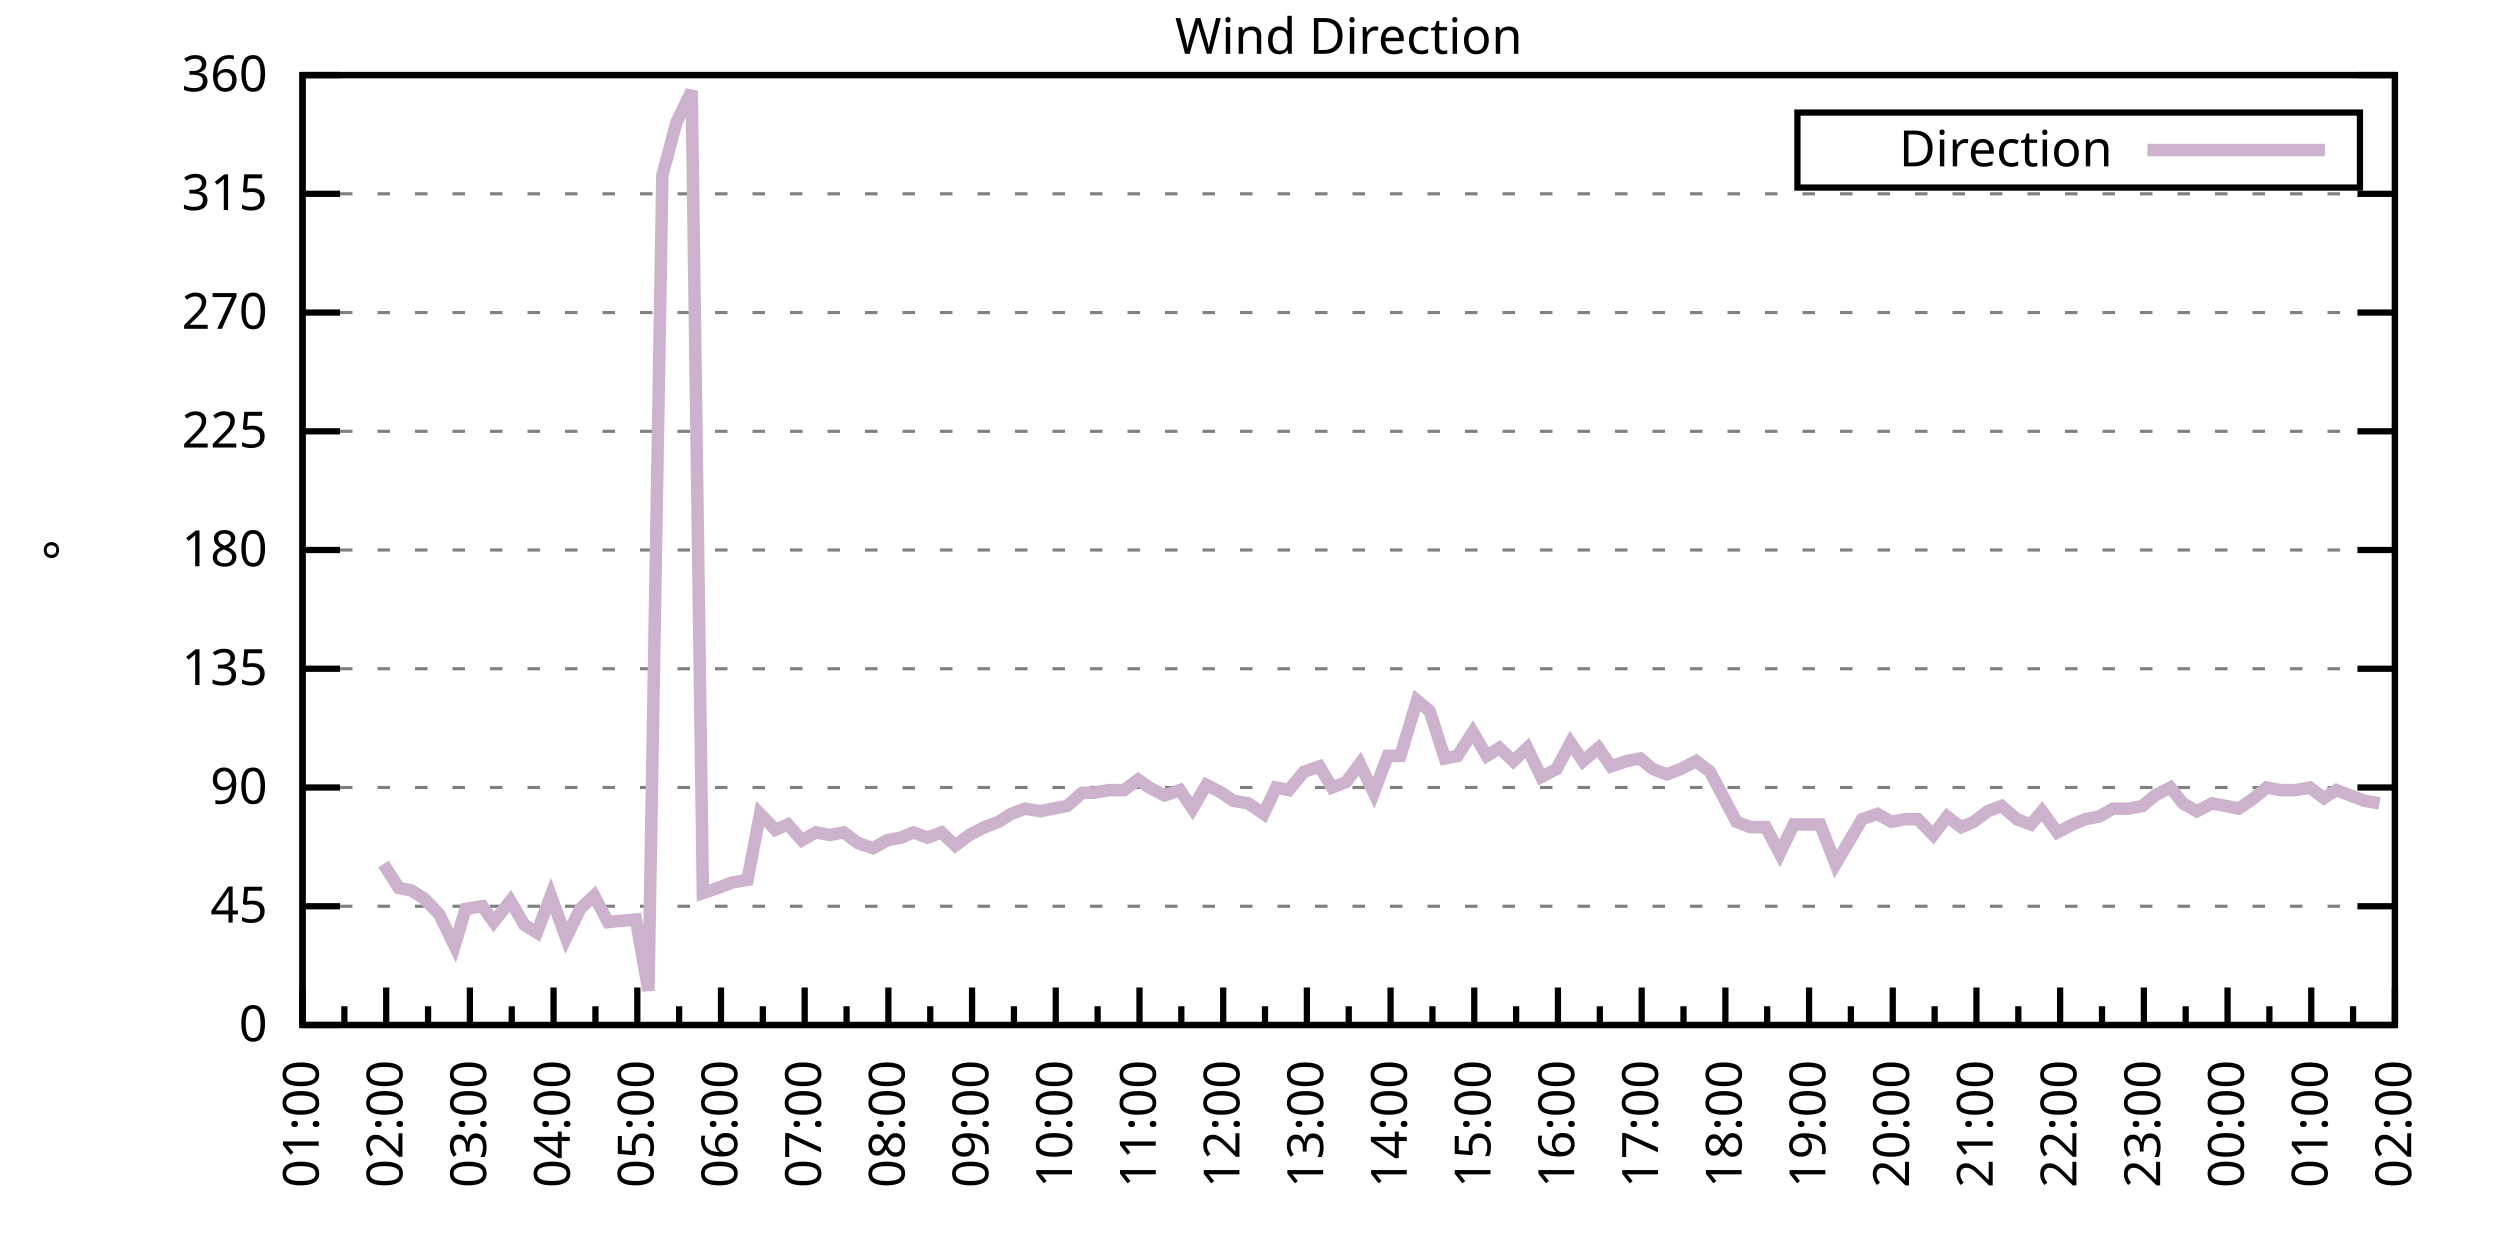
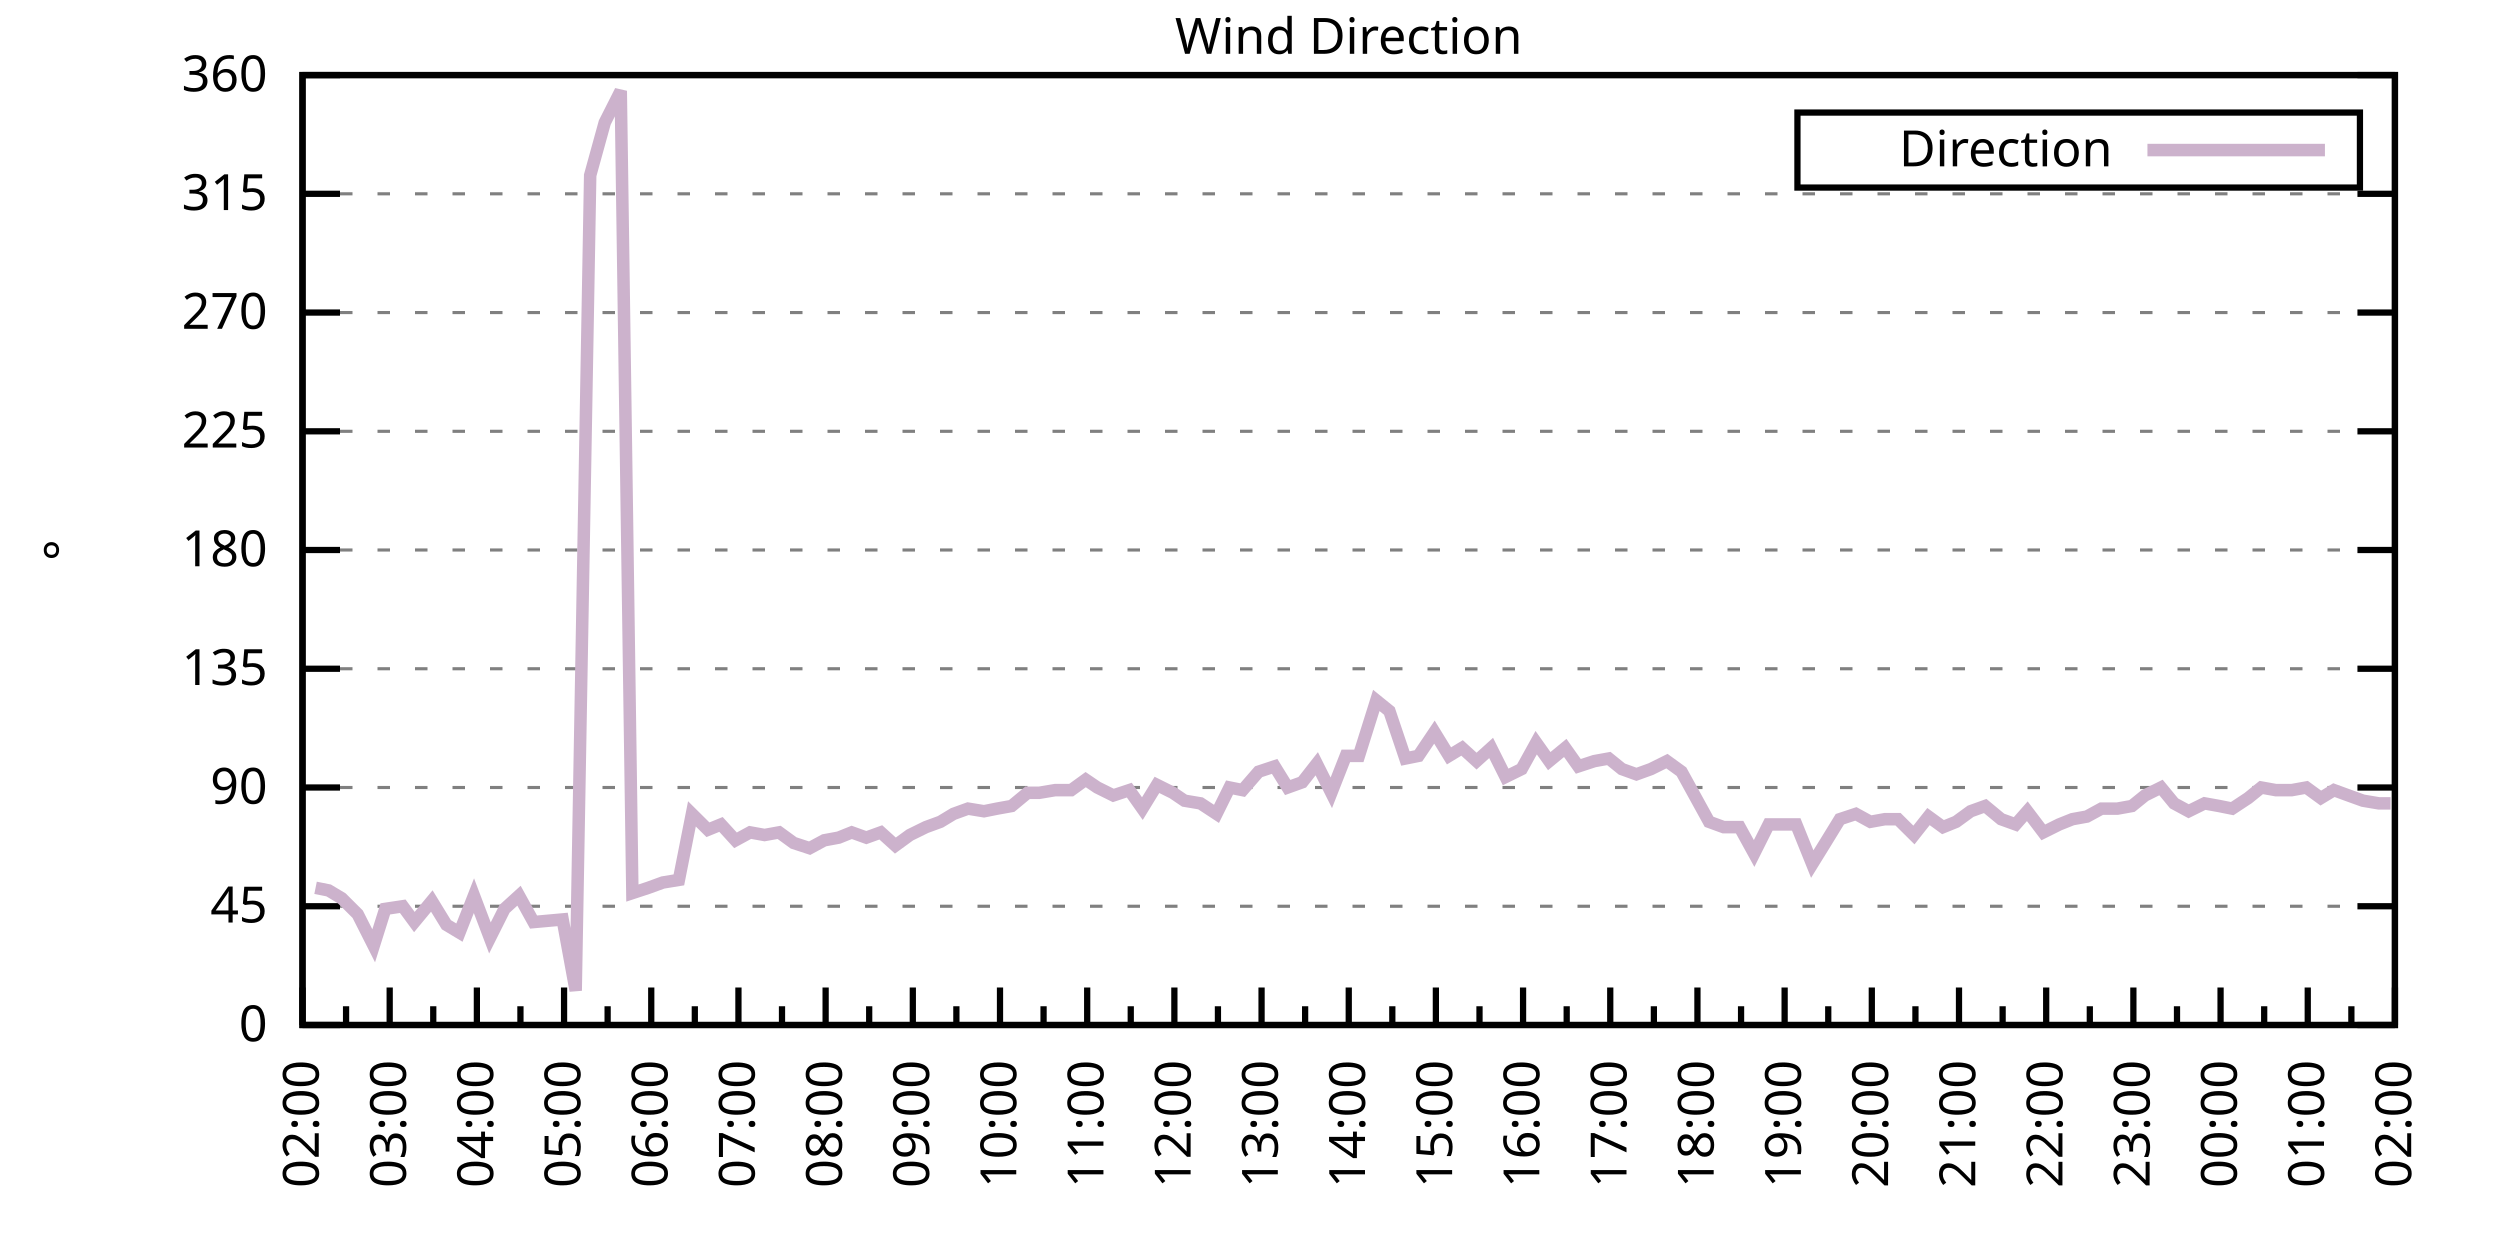
<svg xmlns="http://www.w3.org/2000/svg" xmlns:xlink="http://www.w3.org/1999/xlink" width="400" height="200" viewBox="0 0 400 200">
  <g id="gnuplot_canvas">
    <rect x="0" y="0" width="400" height="200" fill="none" />
    <defs>
      <circle id="gpDot" r="0.5" stroke-width="0.5" stroke="currentColor" />
      <path id="gpPt0" stroke-width="0.333" stroke="currentColor" d="M-1,0 h2 M0,-1 v2" />
      <path id="gpPt1" stroke-width="0.333" stroke="currentColor" d="M-1,-1 L1,1 M1,-1 L-1,1" />
      <path id="gpPt2" stroke-width="0.333" stroke="currentColor" d="M-1,0 L1,0 M0,-1 L0,1 M-1,-1 L1,1 M-1,1 L1,-1" />
      <rect id="gpPt3" stroke-width="0.333" stroke="currentColor" x="-1" y="-1" width="2" height="2" />
      <rect id="gpPt4" stroke-width="0.333" stroke="currentColor" fill="currentColor" x="-1" y="-1" width="2" height="2" />
      <circle id="gpPt5" stroke-width="0.333" stroke="currentColor" cx="0" cy="0" r="1" />
      <use xlink:href="#gpPt5" id="gpPt6" fill="currentColor" stroke="none" />
      <path id="gpPt7" stroke-width="0.333" stroke="currentColor" d="M0,-1.33 L-1.33,0.67 L1.33,0.67 z" />
      <use xlink:href="#gpPt7" id="gpPt8" fill="currentColor" stroke="none" />
      <use xlink:href="#gpPt7" id="gpPt9" stroke="currentColor" transform="rotate(180)" />
      <use xlink:href="#gpPt9" id="gpPt10" fill="currentColor" stroke="none" />
      <use xlink:href="#gpPt3" id="gpPt11" stroke="currentColor" transform="rotate(45)" />
      <use xlink:href="#gpPt11" id="gpPt12" fill="currentColor" stroke="none" />
      <path id="gpPt13" stroke-width="0.333" stroke="currentColor" d="M0,1.330 L1.265,0.411 L0.782,-1.067 L-0.782,-1.076 L-1.265,0.411 z" />
      <use xlink:href="#gpPt13" id="gpPt14" fill="currentColor" stroke="none" />
      <filter id="textbox" filterUnits="objectBoundingBox" x="0" y="0" height="1" width="1">
        <feFlood flood-color="white" flood-opacity="1" result="bgnd" />
        <feComposite in="SourceGraphic" in2="bgnd" operator="atop" />
      </filter>
      <filter id="greybox" filterUnits="objectBoundingBox" x="0" y="0" height="1" width="1">
        <feFlood flood-color="lightgrey" flood-opacity="1" result="grey" />
        <feComposite in="SourceGraphic" in2="grey" operator="atop" />
      </filter>
    </defs>
    <g fill="none" color="white" stroke="currentColor" stroke-width="1.00" stroke-linecap="butt" stroke-linejoin="miter">
</g>
    <g fill="none" color="black" stroke="currentColor" stroke-width="1.00" stroke-linecap="butt" stroke-linejoin="miter">
      <g stroke="none" shape-rendering="crispEdges">
        <polygon fill="rgb(255, 255, 255)" points="48.40,164.00 383.18,164.00 383.18,12.02 48.40,12.02 " />
      </g>
    </g>
    <g fill="none" color="black" stroke="currentColor" stroke-width="1.00" stroke-linecap="butt" stroke-linejoin="miter">
</g>
    <g fill="none" color="black" stroke="black" stroke-width="0.50" stroke-linecap="butt" stroke-linejoin="miter">
</g>
    <g fill="none" color="gray" stroke="currentColor" stroke-width="0.50" stroke-linecap="butt" stroke-linejoin="miter">
      <path stroke="gray" stroke-dasharray="2,4" class="gridline" d="M48.40,164.00 L383.19,164.00  " />
    </g>
    <g fill="none" color="gray" stroke="gray" stroke-width="1.00" stroke-linecap="butt" stroke-linejoin="miter">
</g>
    <g fill="none" color="black" stroke="currentColor" stroke-width="1.00" stroke-linecap="butt" stroke-linejoin="miter">
      <path stroke="black" d="M48.40,164.00 L54.40,164.00 M383.19,164.00 L377.19,164.00  " />
      <g transform="translate(42.80,166.60)" stroke="none" fill="black" font-family="Sans" font-size="8.00" text-anchor="end">
        <text>
          <tspan font-family="Sans"> 0</tspan>
        </text>
      </g>
    </g>
    <g fill="none" color="black" stroke="currentColor" stroke-width="1.00" stroke-linecap="butt" stroke-linejoin="miter">
</g>
    <g fill="none" color="black" stroke="black" stroke-width="0.50" stroke-linecap="butt" stroke-linejoin="miter">
</g>
    <g fill="none" color="gray" stroke="currentColor" stroke-width="0.50" stroke-linecap="butt" stroke-linejoin="miter">
      <path stroke="gray" stroke-dasharray="2,4" class="gridline" d="M48.40,145.00 L383.19,145.00  " />
    </g>
    <g fill="none" color="gray" stroke="gray" stroke-width="1.00" stroke-linecap="butt" stroke-linejoin="miter">
</g>
    <g fill="none" color="black" stroke="currentColor" stroke-width="1.00" stroke-linecap="butt" stroke-linejoin="miter">
      <path stroke="black" d="M48.40,145.00 L54.40,145.00 M383.19,145.00 L377.19,145.00  " />
      <g transform="translate(42.80,147.60)" stroke="none" fill="black" font-family="Sans" font-size="8.00" text-anchor="end">
        <text>
          <tspan font-family="Sans"> 45</tspan>
        </text>
      </g>
    </g>
    <g fill="none" color="black" stroke="currentColor" stroke-width="1.00" stroke-linecap="butt" stroke-linejoin="miter">
</g>
    <g fill="none" color="black" stroke="black" stroke-width="0.50" stroke-linecap="butt" stroke-linejoin="miter">
</g>
    <g fill="none" color="gray" stroke="currentColor" stroke-width="0.50" stroke-linecap="butt" stroke-linejoin="miter">
      <path stroke="gray" stroke-dasharray="2,4" class="gridline" d="M48.40,126.00 L383.19,126.00  " />
    </g>
    <g fill="none" color="gray" stroke="gray" stroke-width="1.00" stroke-linecap="butt" stroke-linejoin="miter">
</g>
    <g fill="none" color="black" stroke="currentColor" stroke-width="1.00" stroke-linecap="butt" stroke-linejoin="miter">
      <path stroke="black" d="M48.40,126.00 L54.40,126.00 M383.19,126.00 L377.19,126.00  " />
      <g transform="translate(42.80,128.60)" stroke="none" fill="black" font-family="Sans" font-size="8.00" text-anchor="end">
        <text>
          <tspan font-family="Sans"> 90</tspan>
        </text>
      </g>
    </g>
    <g fill="none" color="black" stroke="currentColor" stroke-width="1.00" stroke-linecap="butt" stroke-linejoin="miter">
</g>
    <g fill="none" color="black" stroke="black" stroke-width="0.50" stroke-linecap="butt" stroke-linejoin="miter">
</g>
    <g fill="none" color="gray" stroke="currentColor" stroke-width="0.50" stroke-linecap="butt" stroke-linejoin="miter">
      <path stroke="gray" stroke-dasharray="2,4" class="gridline" d="M48.40,107.00 L383.19,107.00  " />
    </g>
    <g fill="none" color="gray" stroke="gray" stroke-width="1.00" stroke-linecap="butt" stroke-linejoin="miter">
</g>
    <g fill="none" color="black" stroke="currentColor" stroke-width="1.00" stroke-linecap="butt" stroke-linejoin="miter">
      <path stroke="black" d="M48.40,107.00 L54.40,107.00 M383.19,107.00 L377.19,107.00  " />
      <g transform="translate(42.80,109.60)" stroke="none" fill="black" font-family="Sans" font-size="8.00" text-anchor="end">
        <text>
          <tspan font-family="Sans"> 135</tspan>
        </text>
      </g>
    </g>
    <g fill="none" color="black" stroke="currentColor" stroke-width="1.00" stroke-linecap="butt" stroke-linejoin="miter">
</g>
    <g fill="none" color="black" stroke="black" stroke-width="0.50" stroke-linecap="butt" stroke-linejoin="miter">
</g>
    <g fill="none" color="gray" stroke="currentColor" stroke-width="0.50" stroke-linecap="butt" stroke-linejoin="miter">
      <path stroke="gray" stroke-dasharray="2,4" class="gridline" d="M48.40,88.00 L383.19,88.00  " />
    </g>
    <g fill="none" color="gray" stroke="gray" stroke-width="1.00" stroke-linecap="butt" stroke-linejoin="miter">
</g>
    <g fill="none" color="black" stroke="currentColor" stroke-width="1.00" stroke-linecap="butt" stroke-linejoin="miter">
      <path stroke="black" d="M48.40,88.00 L54.40,88.00 M383.19,88.00 L377.19,88.00  " />
      <g transform="translate(42.80,90.60)" stroke="none" fill="black" font-family="Sans" font-size="8.00" text-anchor="end">
        <text>
          <tspan font-family="Sans"> 180</tspan>
        </text>
      </g>
    </g>
    <g fill="none" color="black" stroke="currentColor" stroke-width="1.00" stroke-linecap="butt" stroke-linejoin="miter">
</g>
    <g fill="none" color="black" stroke="black" stroke-width="0.50" stroke-linecap="butt" stroke-linejoin="miter">
</g>
    <g fill="none" color="gray" stroke="currentColor" stroke-width="0.50" stroke-linecap="butt" stroke-linejoin="miter">
      <path stroke="gray" stroke-dasharray="2,4" class="gridline" d="M48.40,69.01 L383.19,69.01  " />
    </g>
    <g fill="none" color="gray" stroke="gray" stroke-width="1.00" stroke-linecap="butt" stroke-linejoin="miter">
</g>
    <g fill="none" color="black" stroke="currentColor" stroke-width="1.00" stroke-linecap="butt" stroke-linejoin="miter">
      <path stroke="black" d="M48.40,69.01 L54.40,69.01 M383.19,69.01 L377.19,69.01  " />
      <g transform="translate(42.80,71.61)" stroke="none" fill="black" font-family="Sans" font-size="8.00" text-anchor="end">
        <text>
          <tspan font-family="Sans"> 225</tspan>
        </text>
      </g>
    </g>
    <g fill="none" color="black" stroke="currentColor" stroke-width="1.00" stroke-linecap="butt" stroke-linejoin="miter">
</g>
    <g fill="none" color="black" stroke="black" stroke-width="0.50" stroke-linecap="butt" stroke-linejoin="miter">
</g>
    <g fill="none" color="gray" stroke="currentColor" stroke-width="0.50" stroke-linecap="butt" stroke-linejoin="miter">
      <path stroke="gray" stroke-dasharray="2,4" class="gridline" d="M48.40,50.01 L383.19,50.01  " />
    </g>
    <g fill="none" color="gray" stroke="gray" stroke-width="1.00" stroke-linecap="butt" stroke-linejoin="miter">
</g>
    <g fill="none" color="black" stroke="currentColor" stroke-width="1.00" stroke-linecap="butt" stroke-linejoin="miter">
      <path stroke="black" d="M48.40,50.01 L54.40,50.01 M383.19,50.01 L377.19,50.01  " />
      <g transform="translate(42.80,52.61)" stroke="none" fill="black" font-family="Sans" font-size="8.00" text-anchor="end">
        <text>
          <tspan font-family="Sans"> 270</tspan>
        </text>
      </g>
    </g>
    <g fill="none" color="black" stroke="currentColor" stroke-width="1.00" stroke-linecap="butt" stroke-linejoin="miter">
</g>
    <g fill="none" color="black" stroke="black" stroke-width="0.50" stroke-linecap="butt" stroke-linejoin="miter">
</g>
    <g fill="none" color="gray" stroke="currentColor" stroke-width="0.50" stroke-linecap="butt" stroke-linejoin="miter">
      <path stroke="gray" stroke-dasharray="2,4" class="gridline" d="M48.40,31.01 L383.19,31.01  " />
    </g>
    <g fill="none" color="gray" stroke="gray" stroke-width="1.00" stroke-linecap="butt" stroke-linejoin="miter">
</g>
    <g fill="none" color="black" stroke="currentColor" stroke-width="1.00" stroke-linecap="butt" stroke-linejoin="miter">
      <path stroke="black" d="M48.40,31.01 L54.40,31.01 M383.19,31.01 L377.19,31.01  " />
      <g transform="translate(42.80,33.61)" stroke="none" fill="black" font-family="Sans" font-size="8.00" text-anchor="end">
        <text>
          <tspan font-family="Sans"> 315</tspan>
        </text>
      </g>
    </g>
    <g fill="none" color="black" stroke="currentColor" stroke-width="1.00" stroke-linecap="butt" stroke-linejoin="miter">
</g>
    <g fill="none" color="black" stroke="black" stroke-width="0.50" stroke-linecap="butt" stroke-linejoin="miter">
</g>
    <g fill="none" color="gray" stroke="currentColor" stroke-width="0.50" stroke-linecap="butt" stroke-linejoin="miter">
      <path stroke="gray" stroke-dasharray="2,4" class="gridline" d="M48.40,12.01 L383.19,12.01  " />
    </g>
    <g fill="none" color="gray" stroke="gray" stroke-width="1.00" stroke-linecap="butt" stroke-linejoin="miter">
</g>
    <g fill="none" color="black" stroke="currentColor" stroke-width="1.00" stroke-linecap="butt" stroke-linejoin="miter">
      <path stroke="black" d="M48.40,12.01 L54.40,12.01 M383.19,12.01 L377.19,12.01  " />
      <g transform="translate(42.80,14.61)" stroke="none" fill="black" font-family="Sans" font-size="8.00" text-anchor="end">
        <text>
          <tspan font-family="Sans"> 360</tspan>
        </text>
      </g>
    </g>
    <g fill="none" color="black" stroke="currentColor" stroke-width="1.00" stroke-linecap="butt" stroke-linejoin="miter">
      <path stroke="black" d="M48.40,164.00 L48.40,158.00  " />
      <g transform="translate(51.00,169.60) rotate(270)" stroke="none" fill="black" font-family="Sans" font-size="8.00" text-anchor="end">
        <text>
+           <tspan font-family="Sans">02:00</tspan>
+         </text>
+       </g>
+     </g>
+     <g fill="none" color="black" stroke="currentColor" stroke-width="1.00" stroke-linecap="butt" stroke-linejoin="miter">
+       <path stroke="black" d="M55.37,164.00 L55.37,161.00 M62.35,164.00 L62.35,158.00  " />
+       <g transform="translate(64.95,169.60) rotate(270)" stroke="none" fill="black" font-family="Sans" font-size="8.00" text-anchor="end">
+         <text>
+           <tspan font-family="Sans">03:00</tspan>
+         </text>
+       </g>
+     </g>
+     <g fill="none" color="black" stroke="currentColor" stroke-width="1.00" stroke-linecap="butt" stroke-linejoin="miter">
+       <path stroke="black" d="M69.32,164.00 L69.32,161.00 M76.30,164.00 L76.30,158.00  " />
+       <g transform="translate(78.90,169.60) rotate(270)" stroke="none" fill="black" font-family="Sans" font-size="8.00" text-anchor="end">
+         <text>
+           <tspan font-family="Sans">04:00</tspan>
+         </text>
+       </g>
+     </g>
+     <g fill="none" color="black" stroke="currentColor" stroke-width="1.00" stroke-linecap="butt" stroke-linejoin="miter">
+       <path stroke="black" d="M83.27,164.00 L83.27,161.00 M90.25,164.00 L90.25,158.00  " />
+       <g transform="translate(92.85,169.60) rotate(270)" stroke="none" fill="black" font-family="Sans" font-size="8.00" text-anchor="end">
+         <text>
+           <tspan font-family="Sans">05:00</tspan>
+         </text>
+       </g>
+     </g>
+     <g fill="none" color="black" stroke="currentColor" stroke-width="1.00" stroke-linecap="butt" stroke-linejoin="miter">
+       <path stroke="black" d="M97.22,164.00 L97.22,161.00 M104.20,164.00 L104.20,158.00  " />
+       <g transform="translate(106.80,169.60) rotate(270)" stroke="none" fill="black" font-family="Sans" font-size="8.00" text-anchor="end">
+         <text>
+           <tspan font-family="Sans">06:00</tspan>
+         </text>
+       </g>
+     </g>
+     <g fill="none" color="black" stroke="currentColor" stroke-width="1.00" stroke-linecap="butt" stroke-linejoin="miter">
+       <path stroke="black" d="M111.17,164.00 L111.17,161.00 M118.15,164.00 L118.15,158.00  " />
+       <g transform="translate(120.75,169.60) rotate(270)" stroke="none" fill="black" font-family="Sans" font-size="8.00" text-anchor="end">
+         <text>
+           <tspan font-family="Sans">07:00</tspan>
+         </text>
+       </g>
+     </g>
+     <g fill="none" color="black" stroke="currentColor" stroke-width="1.00" stroke-linecap="butt" stroke-linejoin="miter">
+       <path stroke="black" d="M125.12,164.00 L125.12,161.00 M132.10,164.00 L132.10,158.00  " />
+       <g transform="translate(134.70,169.60) rotate(270)" stroke="none" fill="black" font-family="Sans" font-size="8.00" text-anchor="end">
+         <text>
+           <tspan font-family="Sans">08:00</tspan>
+         </text>
+       </g>
+     </g>
+     <g fill="none" color="black" stroke="currentColor" stroke-width="1.00" stroke-linecap="butt" stroke-linejoin="miter">
+       <path stroke="black" d="M139.07,164.00 L139.07,161.00 M146.05,164.00 L146.05,158.00  " />
+       <g transform="translate(148.65,169.60) rotate(270)" stroke="none" fill="black" font-family="Sans" font-size="8.00" text-anchor="end">
+         <text>
+           <tspan font-family="Sans">09:00</tspan>
+         </text>
+       </g>
+     </g>
+     <g fill="none" color="black" stroke="currentColor" stroke-width="1.00" stroke-linecap="butt" stroke-linejoin="miter">
+       <path stroke="black" d="M153.02,164.00 L153.02,161.00 M160.00,164.00 L160.00,158.00  " />
+       <g transform="translate(162.60,169.60) rotate(270)" stroke="none" fill="black" font-family="Sans" font-size="8.00" text-anchor="end">
+         <text>
+           <tspan font-family="Sans">10:00</tspan>
+         </text>
+       </g>
+     </g>
+     <g fill="none" color="black" stroke="currentColor" stroke-width="1.00" stroke-linecap="butt" stroke-linejoin="miter">
+       <path stroke="black" d="M166.97,164.00 L166.97,161.00 M173.95,164.00 L173.95,158.00  " />
+       <g transform="translate(176.55,169.60) rotate(270)" stroke="none" fill="black" font-family="Sans" font-size="8.00" text-anchor="end">
+         <text>
+           <tspan font-family="Sans">11:00</tspan>
+         </text>
+       </g>
+     </g>
+     <g fill="none" color="black" stroke="currentColor" stroke-width="1.00" stroke-linecap="butt" stroke-linejoin="miter">
+       <path stroke="black" d="M180.92,164.00 L180.92,161.00 M187.90,164.00 L187.90,158.00  " />
+       <g transform="translate(190.50,169.60) rotate(270)" stroke="none" fill="black" font-family="Sans" font-size="8.00" text-anchor="end">
+         <text>
+           <tspan font-family="Sans">12:00</tspan>
+         </text>
+       </g>
+     </g>
+     <g fill="none" color="black" stroke="currentColor" stroke-width="1.00" stroke-linecap="butt" stroke-linejoin="miter">
+       <path stroke="black" d="M194.87,164.00 L194.87,161.00 M201.85,164.00 L201.85,158.00  " />
+       <g transform="translate(204.45,169.60) rotate(270)" stroke="none" fill="black" font-family="Sans" font-size="8.00" text-anchor="end">
+         <text>
+           <tspan font-family="Sans">13:00</tspan>
+         </text>
+       </g>
+     </g>
+     <g fill="none" color="black" stroke="currentColor" stroke-width="1.00" stroke-linecap="butt" stroke-linejoin="miter">
+       <path stroke="black" d="M208.82,164.00 L208.82,161.00 M215.80,164.00 L215.80,158.00  " />
+       <g transform="translate(218.40,169.60) rotate(270)" stroke="none" fill="black" font-family="Sans" font-size="8.00" text-anchor="end">
+         <text>
+           <tspan font-family="Sans">14:00</tspan>
+         </text>
+       </g>
+     </g>
+     <g fill="none" color="black" stroke="currentColor" stroke-width="1.00" stroke-linecap="butt" stroke-linejoin="miter">
+       <path stroke="black" d="M222.77,164.00 L222.77,161.00 M229.74,164.00 L229.74,158.00  " />
+       <g transform="translate(232.34,169.60) rotate(270)" stroke="none" fill="black" font-family="Sans" font-size="8.00" text-anchor="end">
+         <text>
+           <tspan font-family="Sans">15:00</tspan>
+         </text>
+       </g>
+     </g>
+     <g fill="none" color="black" stroke="currentColor" stroke-width="1.00" stroke-linecap="butt" stroke-linejoin="miter">
+       <path stroke="black" d="M236.72,164.00 L236.72,161.00 M243.69,164.00 L243.69,158.00  " />
+       <g transform="translate(246.29,169.60) rotate(270)" stroke="none" fill="black" font-family="Sans" font-size="8.00" text-anchor="end">
+         <text>
+           <tspan font-family="Sans">16:00</tspan>
+         </text>
+       </g>
+     </g>
+     <g fill="none" color="black" stroke="currentColor" stroke-width="1.00" stroke-linecap="butt" stroke-linejoin="miter">
+       <path stroke="black" d="M250.67,164.00 L250.67,161.00 M257.64,164.00 L257.64,158.00  " />
+       <g transform="translate(260.24,169.60) rotate(270)" stroke="none" fill="black" font-family="Sans" font-size="8.00" text-anchor="end">
+         <text>
+           <tspan font-family="Sans">17:00</tspan>
+         </text>
+       </g>
+     </g>
+     <g fill="none" color="black" stroke="currentColor" stroke-width="1.00" stroke-linecap="butt" stroke-linejoin="miter">
+       <path stroke="black" d="M264.62,164.00 L264.62,161.00 M271.59,164.00 L271.59,158.00  " />
+       <g transform="translate(274.19,169.60) rotate(270)" stroke="none" fill="black" font-family="Sans" font-size="8.00" text-anchor="end">
+         <text>
+           <tspan font-family="Sans">18:00</tspan>
+         </text>
+       </g>
+     </g>
+     <g fill="none" color="black" stroke="currentColor" stroke-width="1.00" stroke-linecap="butt" stroke-linejoin="miter">
+       <path stroke="black" d="M278.57,164.00 L278.57,161.00 M285.54,164.00 L285.54,158.00  " />
+       <g transform="translate(288.14,169.60) rotate(270)" stroke="none" fill="black" font-family="Sans" font-size="8.00" text-anchor="end">
+         <text>
+           <tspan font-family="Sans">19:00</tspan>
+         </text>
+       </g>
+     </g>
+     <g fill="none" color="black" stroke="currentColor" stroke-width="1.00" stroke-linecap="butt" stroke-linejoin="miter">
+       <path stroke="black" d="M292.52,164.00 L292.52,161.00 M299.49,164.00 L299.49,158.00  " />
+       <g transform="translate(302.09,169.60) rotate(270)" stroke="none" fill="black" font-family="Sans" font-size="8.00" text-anchor="end">
+         <text>
+           <tspan font-family="Sans">20:00</tspan>
+         </text>
+       </g>
+     </g>
+     <g fill="none" color="black" stroke="currentColor" stroke-width="1.00" stroke-linecap="butt" stroke-linejoin="miter">
+       <path stroke="black" d="M306.47,164.00 L306.47,161.00 M313.44,164.00 L313.44,158.00  " />
+       <g transform="translate(316.04,169.60) rotate(270)" stroke="none" fill="black" font-family="Sans" font-size="8.00" text-anchor="end">
+         <text>
+           <tspan font-family="Sans">21:00</tspan>
+         </text>
+       </g>
+     </g>
+     <g fill="none" color="black" stroke="currentColor" stroke-width="1.00" stroke-linecap="butt" stroke-linejoin="miter">
+       <path stroke="black" d="M320.42,164.00 L320.42,161.00 M327.39,164.00 L327.39,158.00  " />
+       <g transform="translate(329.99,169.60) rotate(270)" stroke="none" fill="black" font-family="Sans" font-size="8.00" text-anchor="end">
+         <text>
+           <tspan font-family="Sans">22:00</tspan>
+         </text>
+       </g>
+     </g>
+     <g fill="none" color="black" stroke="currentColor" stroke-width="1.00" stroke-linecap="butt" stroke-linejoin="miter">
+       <path stroke="black" d="M334.37,164.00 L334.37,161.00 M341.34,164.00 L341.34,158.00  " />
+       <g transform="translate(343.94,169.60) rotate(270)" stroke="none" fill="black" font-family="Sans" font-size="8.00" text-anchor="end">
+         <text>
+           <tspan font-family="Sans">23:00</tspan>
+         </text>
+       </g>
+     </g>
+     <g fill="none" color="black" stroke="currentColor" stroke-width="1.00" stroke-linecap="butt" stroke-linejoin="miter">
+       <path stroke="black" d="M348.32,164.00 L348.32,161.00 M355.29,164.00 L355.29,158.00  " />
+       <g transform="translate(357.89,169.60) rotate(270)" stroke="none" fill="black" font-family="Sans" font-size="8.00" text-anchor="end">
+         <text>
+           <tspan font-family="Sans">00:00</tspan>
+         </text>
+       </g>
+     </g>
+     <g fill="none" color="black" stroke="currentColor" stroke-width="1.00" stroke-linecap="butt" stroke-linejoin="miter">
+       <path stroke="black" d="M362.27,164.00 L362.27,161.00 M369.24,164.00 L369.24,158.00  " />
+       <g transform="translate(371.84,169.60) rotate(270)" stroke="none" fill="black" font-family="Sans" font-size="8.00" text-anchor="end">
+         <text>
          <tspan font-family="Sans">01:00</tspan>
        </text>
      </g>
    </g>
    <g fill="none" color="black" stroke="currentColor" stroke-width="1.00" stroke-linecap="butt" stroke-linejoin="miter">
-       <path stroke="black" d="M55.10,164.00 L55.10,161.00 M61.79,164.00 L61.79,158.00  " />
-       <g transform="translate(64.39,169.60) rotate(270)" stroke="none" fill="black" font-family="Sans" font-size="8.00" text-anchor="end">
-         <text>
-           <tspan font-family="Sans">02:00</tspan>
-         </text>
-       </g>
-     </g>
-     <g fill="none" color="black" stroke="currentColor" stroke-width="1.00" stroke-linecap="butt" stroke-linejoin="miter">
-       <path stroke="black" d="M68.49,164.00 L68.49,161.00 M75.18,164.00 L75.18,158.00  " />
-       <g transform="translate(77.78,169.60) rotate(270)" stroke="none" fill="black" font-family="Sans" font-size="8.00" text-anchor="end">
-         <text>
-           <tspan font-family="Sans">03:00</tspan>
-         </text>
-       </g>
-     </g>
-     <g fill="none" color="black" stroke="currentColor" stroke-width="1.00" stroke-linecap="butt" stroke-linejoin="miter">
-       <path stroke="black" d="M81.88,164.00 L81.88,161.00 M88.57,164.00 L88.57,158.00  " />
-       <g transform="translate(91.17,169.60) rotate(270)" stroke="none" fill="black" font-family="Sans" font-size="8.00" text-anchor="end">
-         <text>
-           <tspan font-family="Sans">04:00</tspan>
-         </text>
-       </g>
-     </g>
-     <g fill="none" color="black" stroke="currentColor" stroke-width="1.00" stroke-linecap="butt" stroke-linejoin="miter">
-       <path stroke="black" d="M95.27,164.00 L95.27,161.00 M101.97,164.00 L101.97,158.00  " />
-       <g transform="translate(104.57,169.60) rotate(270)" stroke="none" fill="black" font-family="Sans" font-size="8.00" text-anchor="end">
-         <text>
-           <tspan font-family="Sans">05:00</tspan>
-         </text>
-       </g>
-     </g>
-     <g fill="none" color="black" stroke="currentColor" stroke-width="1.00" stroke-linecap="butt" stroke-linejoin="miter">
-       <path stroke="black" d="M108.66,164.00 L108.66,161.00 M115.36,164.00 L115.36,158.00  " />
-       <g transform="translate(117.96,169.60) rotate(270)" stroke="none" fill="black" font-family="Sans" font-size="8.00" text-anchor="end">
-         <text>
-           <tspan font-family="Sans">06:00</tspan>
-         </text>
-       </g>
-     </g>
-     <g fill="none" color="black" stroke="currentColor" stroke-width="1.00" stroke-linecap="butt" stroke-linejoin="miter">
-       <path stroke="black" d="M122.05,164.00 L122.05,161.00 M128.75,164.00 L128.75,158.00  " />
-       <g transform="translate(131.35,169.60) rotate(270)" stroke="none" fill="black" font-family="Sans" font-size="8.00" text-anchor="end">
-         <text>
-           <tspan font-family="Sans">07:00</tspan>
-         </text>
-       </g>
-     </g>
-     <g fill="none" color="black" stroke="currentColor" stroke-width="1.00" stroke-linecap="butt" stroke-linejoin="miter">
-       <path stroke="black" d="M135.45,164.00 L135.45,161.00 M142.14,164.00 L142.14,158.00  " />
-       <g transform="translate(144.74,169.60) rotate(270)" stroke="none" fill="black" font-family="Sans" font-size="8.00" text-anchor="end">
-         <text>
-           <tspan font-family="Sans">08:00</tspan>
-         </text>
-       </g>
-     </g>
-     <g fill="none" color="black" stroke="currentColor" stroke-width="1.00" stroke-linecap="butt" stroke-linejoin="miter">
-       <path stroke="black" d="M148.84,164.00 L148.84,161.00 M155.53,164.00 L155.53,158.00  " />
-       <g transform="translate(158.13,169.60) rotate(270)" stroke="none" fill="black" font-family="Sans" font-size="8.00" text-anchor="end">
-         <text>
-           <tspan font-family="Sans">09:00</tspan>
-         </text>
-       </g>
-     </g>
-     <g fill="none" color="black" stroke="currentColor" stroke-width="1.00" stroke-linecap="butt" stroke-linejoin="miter">
-       <path stroke="black" d="M162.23,164.00 L162.23,161.00 M168.92,164.00 L168.92,158.00  " />
-       <g transform="translate(171.52,169.60) rotate(270)" stroke="none" fill="black" font-family="Sans" font-size="8.00" text-anchor="end">
-         <text>
-           <tspan font-family="Sans">10:00</tspan>
-         </text>
-       </g>
-     </g>
-     <g fill="none" color="black" stroke="currentColor" stroke-width="1.00" stroke-linecap="butt" stroke-linejoin="miter">
-       <path stroke="black" d="M175.62,164.00 L175.62,161.00 M182.32,164.00 L182.32,158.00  " />
-       <g transform="translate(184.92,169.60) rotate(270)" stroke="none" fill="black" font-family="Sans" font-size="8.00" text-anchor="end">
-         <text>
-           <tspan font-family="Sans">11:00</tspan>
-         </text>
-       </g>
-     </g>
-     <g fill="none" color="black" stroke="currentColor" stroke-width="1.00" stroke-linecap="butt" stroke-linejoin="miter">
-       <path stroke="black" d="M189.01,164.00 L189.01,161.00 M195.71,164.00 L195.71,158.00  " />
-       <g transform="translate(198.31,169.60) rotate(270)" stroke="none" fill="black" font-family="Sans" font-size="8.00" text-anchor="end">
-         <text>
-           <tspan font-family="Sans">12:00</tspan>
-         </text>
-       </g>
-     </g>
-     <g fill="none" color="black" stroke="currentColor" stroke-width="1.00" stroke-linecap="butt" stroke-linejoin="miter">
-       <path stroke="black" d="M202.40,164.00 L202.40,161.00 M209.10,164.00 L209.10,158.00  " />
-       <g transform="translate(211.70,169.60) rotate(270)" stroke="none" fill="black" font-family="Sans" font-size="8.00" text-anchor="end">
-         <text>
-           <tspan font-family="Sans">13:00</tspan>
-         </text>
-       </g>
-     </g>
-     <g fill="none" color="black" stroke="currentColor" stroke-width="1.00" stroke-linecap="butt" stroke-linejoin="miter">
-       <path stroke="black" d="M215.80,164.00 L215.80,161.00 M222.49,164.00 L222.49,158.00  " />
-       <g transform="translate(225.09,169.60) rotate(270)" stroke="none" fill="black" font-family="Sans" font-size="8.00" text-anchor="end">
-         <text>
-           <tspan font-family="Sans">14:00</tspan>
-         </text>
-       </g>
-     </g>
-     <g fill="none" color="black" stroke="currentColor" stroke-width="1.00" stroke-linecap="butt" stroke-linejoin="miter">
-       <path stroke="black" d="M229.19,164.00 L229.19,161.00 M235.88,164.00 L235.88,158.00  " />
-       <g transform="translate(238.48,169.60) rotate(270)" stroke="none" fill="black" font-family="Sans" font-size="8.00" text-anchor="end">
-         <text>
-           <tspan font-family="Sans">15:00</tspan>
-         </text>
-       </g>
-     </g>
-     <g fill="none" color="black" stroke="currentColor" stroke-width="1.00" stroke-linecap="butt" stroke-linejoin="miter">
-       <path stroke="black" d="M242.58,164.00 L242.58,161.00 M249.27,164.00 L249.27,158.00  " />
-       <g transform="translate(251.87,169.60) rotate(270)" stroke="none" fill="black" font-family="Sans" font-size="8.00" text-anchor="end">
-         <text>
-           <tspan font-family="Sans">16:00</tspan>
-         </text>
-       </g>
-     </g>
-     <g fill="none" color="black" stroke="currentColor" stroke-width="1.00" stroke-linecap="butt" stroke-linejoin="miter">
-       <path stroke="black" d="M255.97,164.00 L255.97,161.00 M262.67,164.00 L262.67,158.00  " />
-       <g transform="translate(265.27,169.60) rotate(270)" stroke="none" fill="black" font-family="Sans" font-size="8.00" text-anchor="end">
-         <text>
-           <tspan font-family="Sans">17:00</tspan>
-         </text>
-       </g>
-     </g>
-     <g fill="none" color="black" stroke="currentColor" stroke-width="1.00" stroke-linecap="butt" stroke-linejoin="miter">
-       <path stroke="black" d="M269.36,164.00 L269.36,161.00 M276.06,164.00 L276.06,158.00  " />
-       <g transform="translate(278.66,169.60) rotate(270)" stroke="none" fill="black" font-family="Sans" font-size="8.00" text-anchor="end">
-         <text>
-           <tspan font-family="Sans">18:00</tspan>
-         </text>
-       </g>
-     </g>
-     <g fill="none" color="black" stroke="currentColor" stroke-width="1.00" stroke-linecap="butt" stroke-linejoin="miter">
-       <path stroke="black" d="M282.75,164.00 L282.75,161.00 M289.45,164.00 L289.45,158.00  " />
-       <g transform="translate(292.05,169.60) rotate(270)" stroke="none" fill="black" font-family="Sans" font-size="8.00" text-anchor="end">
-         <text>
-           <tspan font-family="Sans">19:00</tspan>
-         </text>
-       </g>
-     </g>
-     <g fill="none" color="black" stroke="currentColor" stroke-width="1.00" stroke-linecap="butt" stroke-linejoin="miter">
-       <path stroke="black" d="M296.14,164.00 L296.14,161.00 M302.84,164.00 L302.84,158.00  " />
-       <g transform="translate(305.44,169.60) rotate(270)" stroke="none" fill="black" font-family="Sans" font-size="8.00" text-anchor="end">
-         <text>
-           <tspan font-family="Sans">20:00</tspan>
-         </text>
-       </g>
-     </g>
-     <g fill="none" color="black" stroke="currentColor" stroke-width="1.00" stroke-linecap="butt" stroke-linejoin="miter">
-       <path stroke="black" d="M309.54,164.00 L309.54,161.00 M316.23,164.00 L316.23,158.00  " />
-       <g transform="translate(318.83,169.60) rotate(270)" stroke="none" fill="black" font-family="Sans" font-size="8.00" text-anchor="end">
-         <text>
-           <tspan font-family="Sans">21:00</tspan>
-         </text>
-       </g>
-     </g>
-     <g fill="none" color="black" stroke="currentColor" stroke-width="1.00" stroke-linecap="butt" stroke-linejoin="miter">
-       <path stroke="black" d="M322.93,164.00 L322.93,161.00 M329.62,164.00 L329.62,158.00  " />
-       <g transform="translate(332.22,169.60) rotate(270)" stroke="none" fill="black" font-family="Sans" font-size="8.00" text-anchor="end">
-         <text>
-           <tspan font-family="Sans">22:00</tspan>
-         </text>
-       </g>
-     </g>
-     <g fill="none" color="black" stroke="currentColor" stroke-width="1.00" stroke-linecap="butt" stroke-linejoin="miter">
-       <path stroke="black" d="M336.32,164.00 L336.32,161.00 M343.02,164.00 L343.02,158.00  " />
-       <g transform="translate(345.62,169.60) rotate(270)" stroke="none" fill="black" font-family="Sans" font-size="8.00" text-anchor="end">
-         <text>
-           <tspan font-family="Sans">23:00</tspan>
-         </text>
-       </g>
-     </g>
-     <g fill="none" color="black" stroke="currentColor" stroke-width="1.00" stroke-linecap="butt" stroke-linejoin="miter">
-       <path stroke="black" d="M349.71,164.00 L349.71,161.00 M356.41,164.00 L356.41,158.00  " />
-       <g transform="translate(359.01,169.60) rotate(270)" stroke="none" fill="black" font-family="Sans" font-size="8.00" text-anchor="end">
-         <text>
-           <tspan font-family="Sans">00:00</tspan>
-         </text>
-       </g>
-     </g>
-     <g fill="none" color="black" stroke="currentColor" stroke-width="1.00" stroke-linecap="butt" stroke-linejoin="miter">
-       <path stroke="black" d="M363.10,164.00 L363.10,161.00 M369.80,164.00 L369.80,158.00  " />
-       <g transform="translate(372.40,169.60) rotate(270)" stroke="none" fill="black" font-family="Sans" font-size="8.00" text-anchor="end">
-         <text>
-           <tspan font-family="Sans">01:00</tspan>
-         </text>
-       </g>
-     </g>
-     <g fill="none" color="black" stroke="currentColor" stroke-width="1.00" stroke-linecap="butt" stroke-linejoin="miter">
-       <path stroke="black" d="M376.49,164.00 L376.49,161.00 M383.19,164.00 L383.19,158.00  " />
+       <path stroke="black" d="M376.22,164.00 L376.22,161.00 M383.19,164.00 L383.19,158.00  " />
      <g transform="translate(385.79,169.60) rotate(270)" stroke="none" fill="black" font-family="Sans" font-size="8.00" text-anchor="end">
        <text>
          <tspan font-family="Sans">02:00</tspan>
        </text>
      </g>
    </g>
    <g fill="none" color="black" stroke="currentColor" stroke-width="1.00" stroke-linecap="butt" stroke-linejoin="miter">
</g>
    <g fill="none" color="black" stroke="currentColor" stroke-width="1.00" stroke-linecap="butt" stroke-linejoin="miter">
      <path stroke="black" d="M48.40,12.01 L48.40,164.00 L383.19,164.00 L383.19,12.01 L48.40,12.01 Z  " />
    </g>
    <g fill="none" color="black" stroke="currentColor" stroke-width="1.00" stroke-linecap="butt" stroke-linejoin="miter">
      <g transform="translate(12.80,88.01) rotate(270)" stroke="none" fill="black" font-family="Sans" font-size="8.00" text-anchor="middle">
        <text>
          <tspan font-family="Sans">°</tspan>
        </text>
      </g>
    </g>
    <g fill="none" color="black" stroke="currentColor" stroke-width="1.00" stroke-linecap="butt" stroke-linejoin="miter">
</g>
    <g fill="none" color="black" stroke="currentColor" stroke-width="1.00" stroke-linecap="butt" stroke-linejoin="miter">
      <path stroke="black" d="M287.59,30.01 L287.59,18.01 L377.59,18.01 L377.59,30.01 L287.59,30.01 Z  " />
    </g>
    <g id="Wind_direction_plot_1">
      <g fill="none" color="white" stroke="black" stroke-width="2.00" stroke-linecap="butt" stroke-linejoin="miter">
</g>
      <g fill="none" color="black" stroke="currentColor" stroke-width="2.00" stroke-linecap="butt" stroke-linejoin="miter">
        <g transform="translate(337.99,26.61)" stroke="none" fill="black" font-family="Sans" font-size="8.00" text-anchor="end">
          <text>
            <tspan font-family="Sans">Direction</tspan>
          </text>
        </g>
      </g>
      <g fill="none" color="black" stroke="currentColor" stroke-width="2.00" stroke-linecap="butt" stroke-linejoin="miter">
-         <path stroke="rgb(204, 178, 204)" d="M343.59,24.01 L371.99,24.01 M61.35,138.25 L63.80,142.05 L65.81,142.47 L67.82,143.73 L70.27,146.27 L72.73,151.33   L74.51,145.42 L77.19,145.00 L78.98,147.53 L81.66,144.16 L83.89,147.96 L85.90,149.22 L88.13,143.31 L90.58,150.07   L92.82,145.42 L95.05,143.31 L97.28,147.53 L101.74,147.11 L103.75,158.51 L105.98,28.05 L108.22,19.61 L110.67,14.54   L112.46,142.89 L114.91,142.05 L117.14,141.20 L119.60,140.78 L121.61,130.22 L124.06,132.76 L126.07,131.91 L128.30,134.45   L130.54,133.18 L132.77,133.60 L135.00,133.18 L137.23,134.87 L139.69,135.71 L141.92,134.45 L144.15,134.02 L146.16,133.18   L148.39,134.02 L150.62,133.18 L152.85,135.29 L155.09,133.60 L157.54,132.34 L159.77,131.49 L161.78,130.22 L164.01,129.38   L166.47,129.80 L168.48,129.38 L170.71,128.96 L173.17,126.85 L174.95,126.85 L177.41,126.42 L179.86,126.42 L182.09,124.74   L183.88,126.00 L186.33,127.27 L188.79,126.42 L190.80,129.38 L193.03,125.58 L195.48,126.85 L197.27,128.11 L199.73,128.54   L202.18,130.22 L204.19,126.00 L206.20,126.42 L208.65,123.47 L211.11,122.62 L213.12,126.00 L215.35,125.16 L217.58,122.20   L219.81,126.85 L222.04,120.94 L224.05,120.94 L226.73,112.07 L228.74,113.76 L231.20,121.36 L233.20,120.94 L235.66,117.14   L237.89,120.94 L239.90,119.67 L242.13,121.78 L244.36,119.67 L246.60,124.31 L249.05,123.05 L251.28,118.83 L253.29,121.78   L255.75,119.67 L257.76,122.62 L260.21,121.78 L262.44,121.36 L264.45,123.05 L266.68,123.89 L268.92,123.05 L271.37,121.78   L273.60,123.47 L275.61,127.27 L277.84,131.49 L280.07,132.34 L282.53,132.34 L284.76,136.56 L286.99,131.91 L289.00,131.91   L291.23,131.91 L293.69,138.25 L295.70,134.87 L297.93,131.07 L300.39,130.22 L302.62,131.49 L304.85,131.07 L306.86,131.07   L309.31,133.60 L311.54,130.65 L313.78,132.34 L315.79,131.49 L318.02,129.80 L320.25,128.96 L322.70,131.07 L324.94,131.91   L326.72,129.80 L329.18,133.18 L331.63,131.91 L333.64,131.07 L335.87,130.65 L338.10,129.38 L340.56,129.38 L342.79,128.96   L344.80,127.27 L347.26,126.00 L349.26,128.54 L351.50,129.80 L353.95,128.54 L356.18,128.96 L358.19,129.38 L360.65,127.69   L362.66,126.00 L364.89,126.42 L367.34,126.42 L369.58,126.00 L371.81,127.69 L373.82,126.42 L376.05,127.27 L378.28,128.11   L380.73,128.54  " />
+         <path stroke="rgb(204, 178, 204)" d="M343.59,24.01 L371.99,24.01 M50.49,142.05 L52.58,142.47 L54.68,143.73 L57.23,146.27 L59.79,151.33 L61.65,145.42   L64.44,145.00 L66.30,147.53 L69.09,144.16 L71.42,147.96 L73.51,149.22 L75.83,143.31 L78.39,150.07 L80.72,145.42   L83.04,143.31 L85.37,147.53 L90.02,147.11 L92.11,158.51 L94.43,28.05 L96.76,19.61 L99.32,14.54 L101.18,142.89   L103.73,142.05 L106.06,141.20 L108.62,140.78 L110.71,130.22 L113.27,132.76 L115.36,131.91 L117.68,134.45 L120.01,133.18   L122.33,133.60 L124.66,133.18 L126.98,134.87 L129.54,135.71 L131.87,134.45 L134.19,134.02 L136.28,133.18 L138.61,134.02   L140.93,133.18 L143.26,135.29 L145.58,133.60 L148.14,132.34 L150.46,131.49 L152.56,130.22 L154.88,129.38 L157.44,129.80   L159.53,129.38 L161.86,128.96 L164.41,126.85 L166.27,126.85 L168.83,126.42 L171.39,126.42 L173.71,124.74 L175.57,126.00   L178.13,127.27 L180.69,126.42 L182.78,129.38 L185.11,125.58 L187.66,126.85 L189.52,128.11 L192.08,128.54 L194.64,130.22   L196.73,126.00 L198.82,126.42 L201.38,123.47 L203.94,122.62 L206.03,126.00 L208.36,125.16 L210.68,122.20 L213.01,126.85   L215.33,120.94 L217.42,120.94 L220.21,112.07 L222.30,113.76 L224.86,121.36 L226.95,120.94 L229.51,117.14 L231.84,120.94   L233.93,119.67 L236.25,121.78 L238.58,119.67 L240.90,124.31 L243.46,123.05 L245.79,118.83 L247.88,121.78 L250.44,119.67   L252.53,122.62 L255.09,121.78 L257.41,121.36 L259.50,123.05 L261.83,123.89 L264.15,123.05 L266.71,121.78 L269.04,123.47   L271.13,127.27 L273.45,131.49 L275.78,132.34 L278.34,132.34 L280.66,136.56 L282.99,131.91 L285.08,131.91 L287.40,131.91   L289.96,138.25 L292.05,134.87 L294.38,131.07 L296.94,130.22 L299.26,131.49 L301.58,131.07 L303.68,131.07 L306.23,133.60   L308.56,130.65 L310.88,132.34 L312.98,131.49 L315.30,129.80 L317.63,128.96 L320.18,131.07 L322.51,131.91 L324.37,129.80   L326.93,133.18 L329.48,131.91 L331.58,131.07 L333.90,130.65 L336.23,129.38 L338.78,129.38 L341.11,128.96 L343.20,127.27   L345.76,126.00 L347.85,128.54 L350.18,129.80 L352.73,128.54 L355.06,128.96 L357.15,129.38 L359.71,127.69 L361.80,126.00   L364.13,126.42 L366.68,126.42 L369.01,126.00 L371.33,127.69 L373.43,126.42 L375.75,127.27 L378.08,128.11 L380.63,128.54   L382.49,128.54  " />
      </g>
    </g>
    <g fill="none" color="black" stroke="currentColor" stroke-width="2.00" stroke-linecap="butt" stroke-linejoin="miter">
</g>
    <g fill="none" color="black" stroke="black" stroke-width="1.00" stroke-linecap="butt" stroke-linejoin="miter">
</g>
    <g fill="none" color="black" stroke="currentColor" stroke-width="1.00" stroke-linecap="butt" stroke-linejoin="miter">
      <path stroke="black" d="M48.40,12.01 L48.40,164.00 L383.19,164.00 L383.19,12.01 L48.40,12.01 Z  " />
    </g>
    <g fill="none" color="black" stroke="currentColor" stroke-width="1.00" stroke-linecap="butt" stroke-linejoin="miter">
      <g transform="translate(215.79,8.61)" stroke="none" fill="black" font-family="Sans" font-size="8.00" text-anchor="middle">
        <text>
          <tspan font-family="Sans">Wind Direction</tspan>
        </text>
      </g>
    </g>
    <g fill="none" color="black" stroke="currentColor" stroke-width="1.00" stroke-linecap="butt" stroke-linejoin="miter">
</g>
  </g>
</svg>
